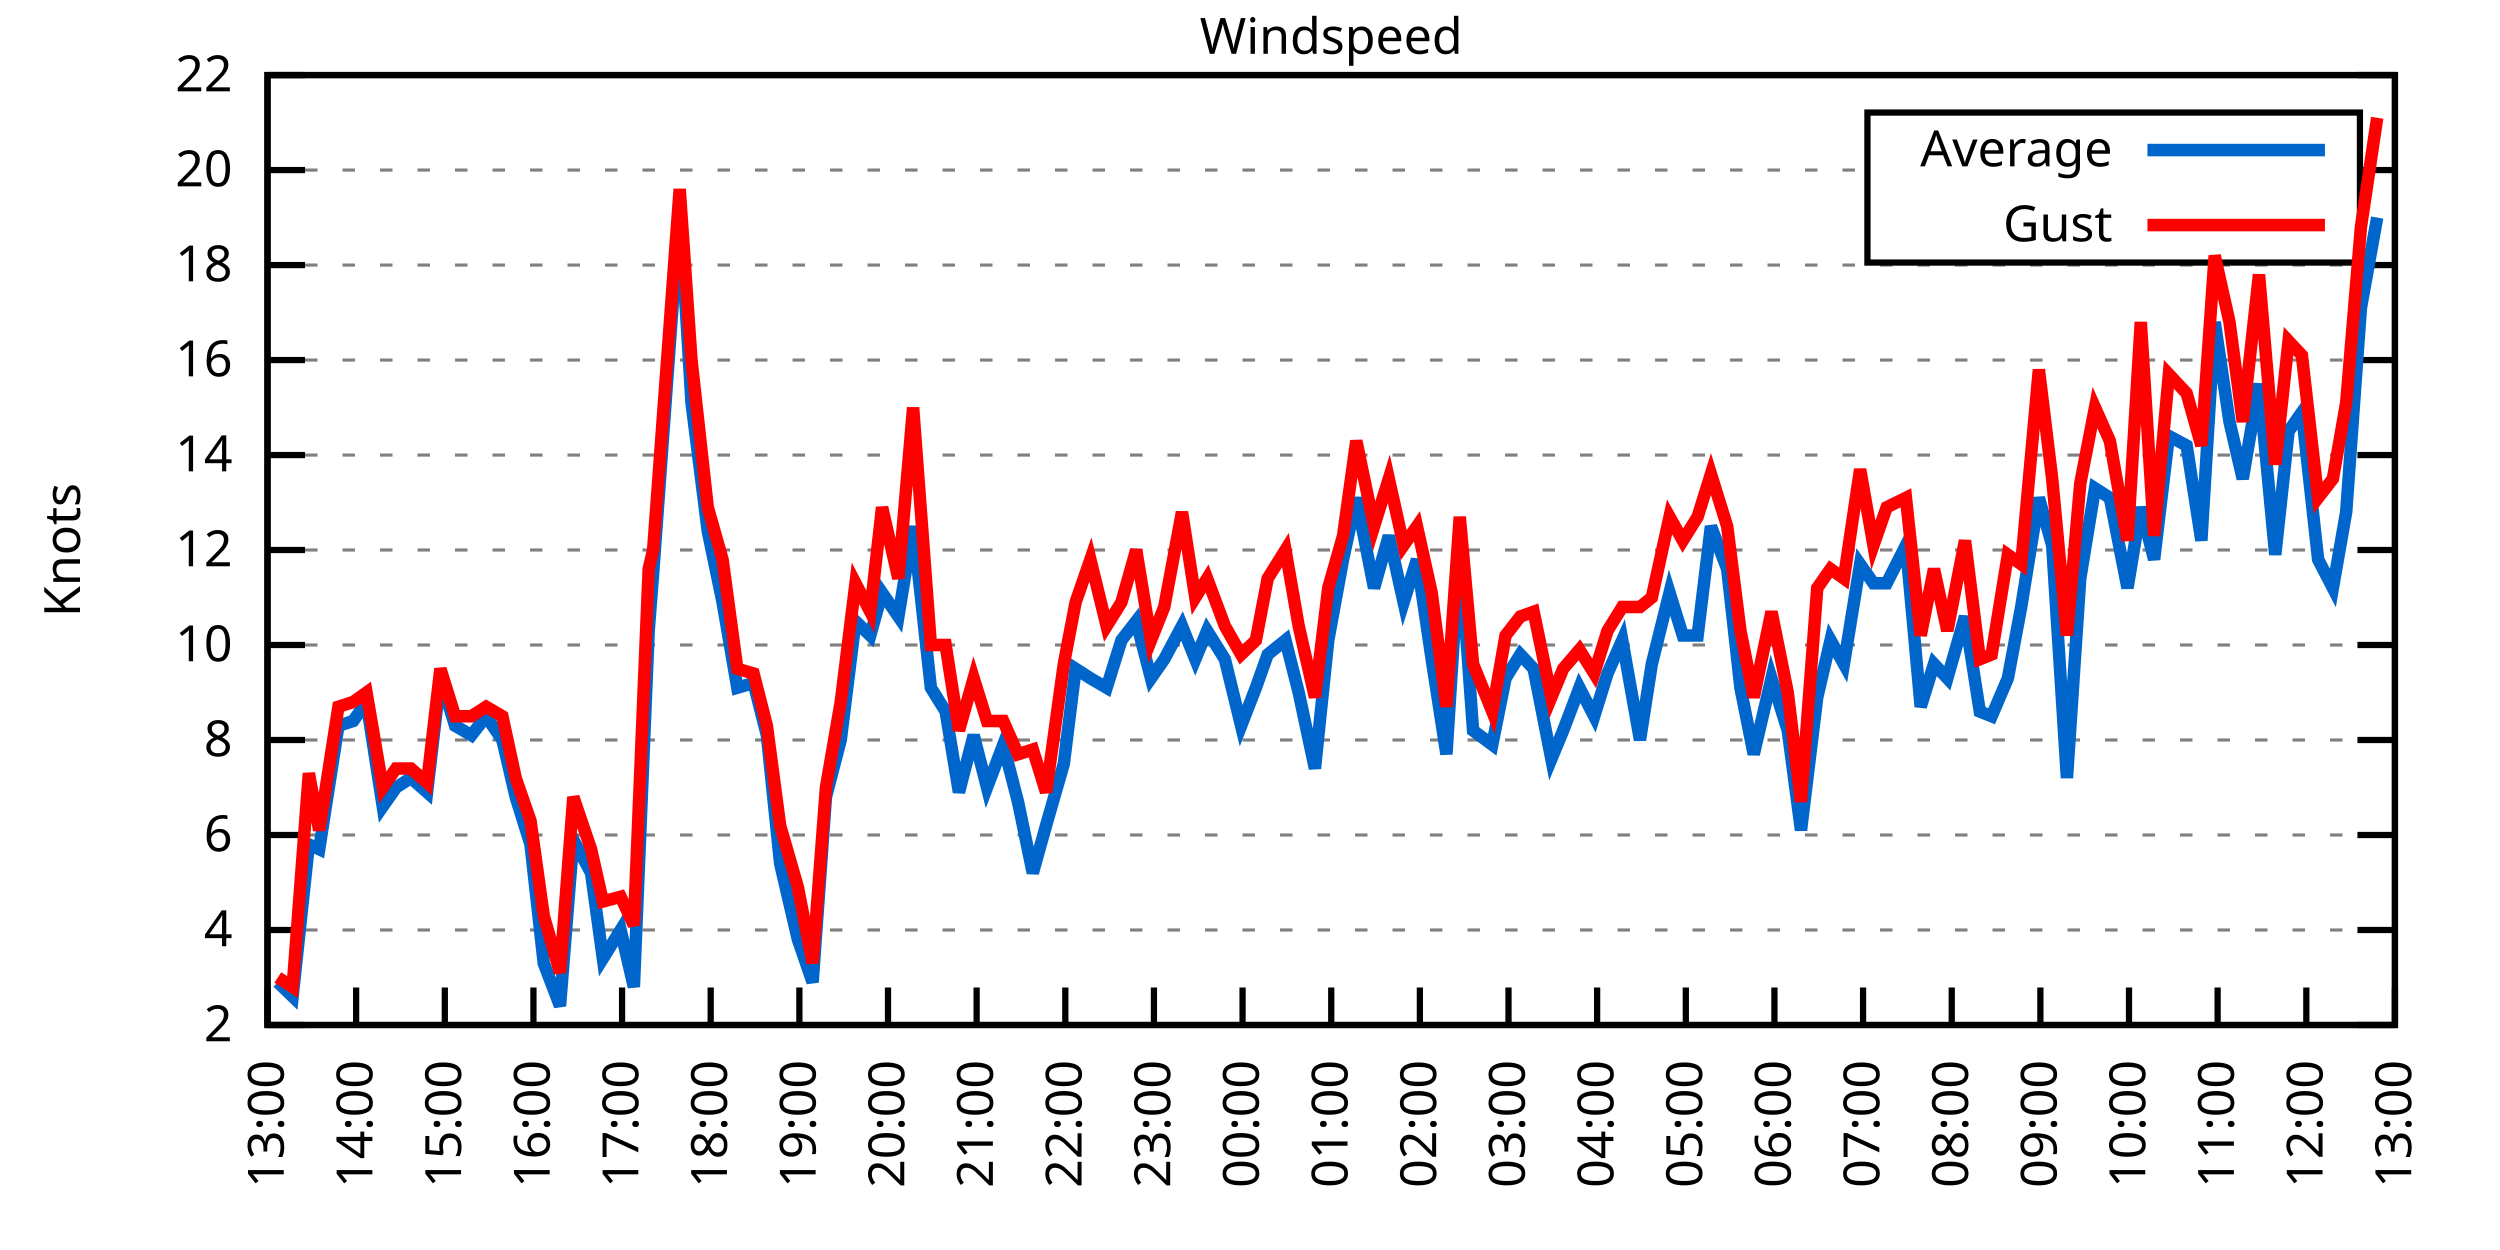
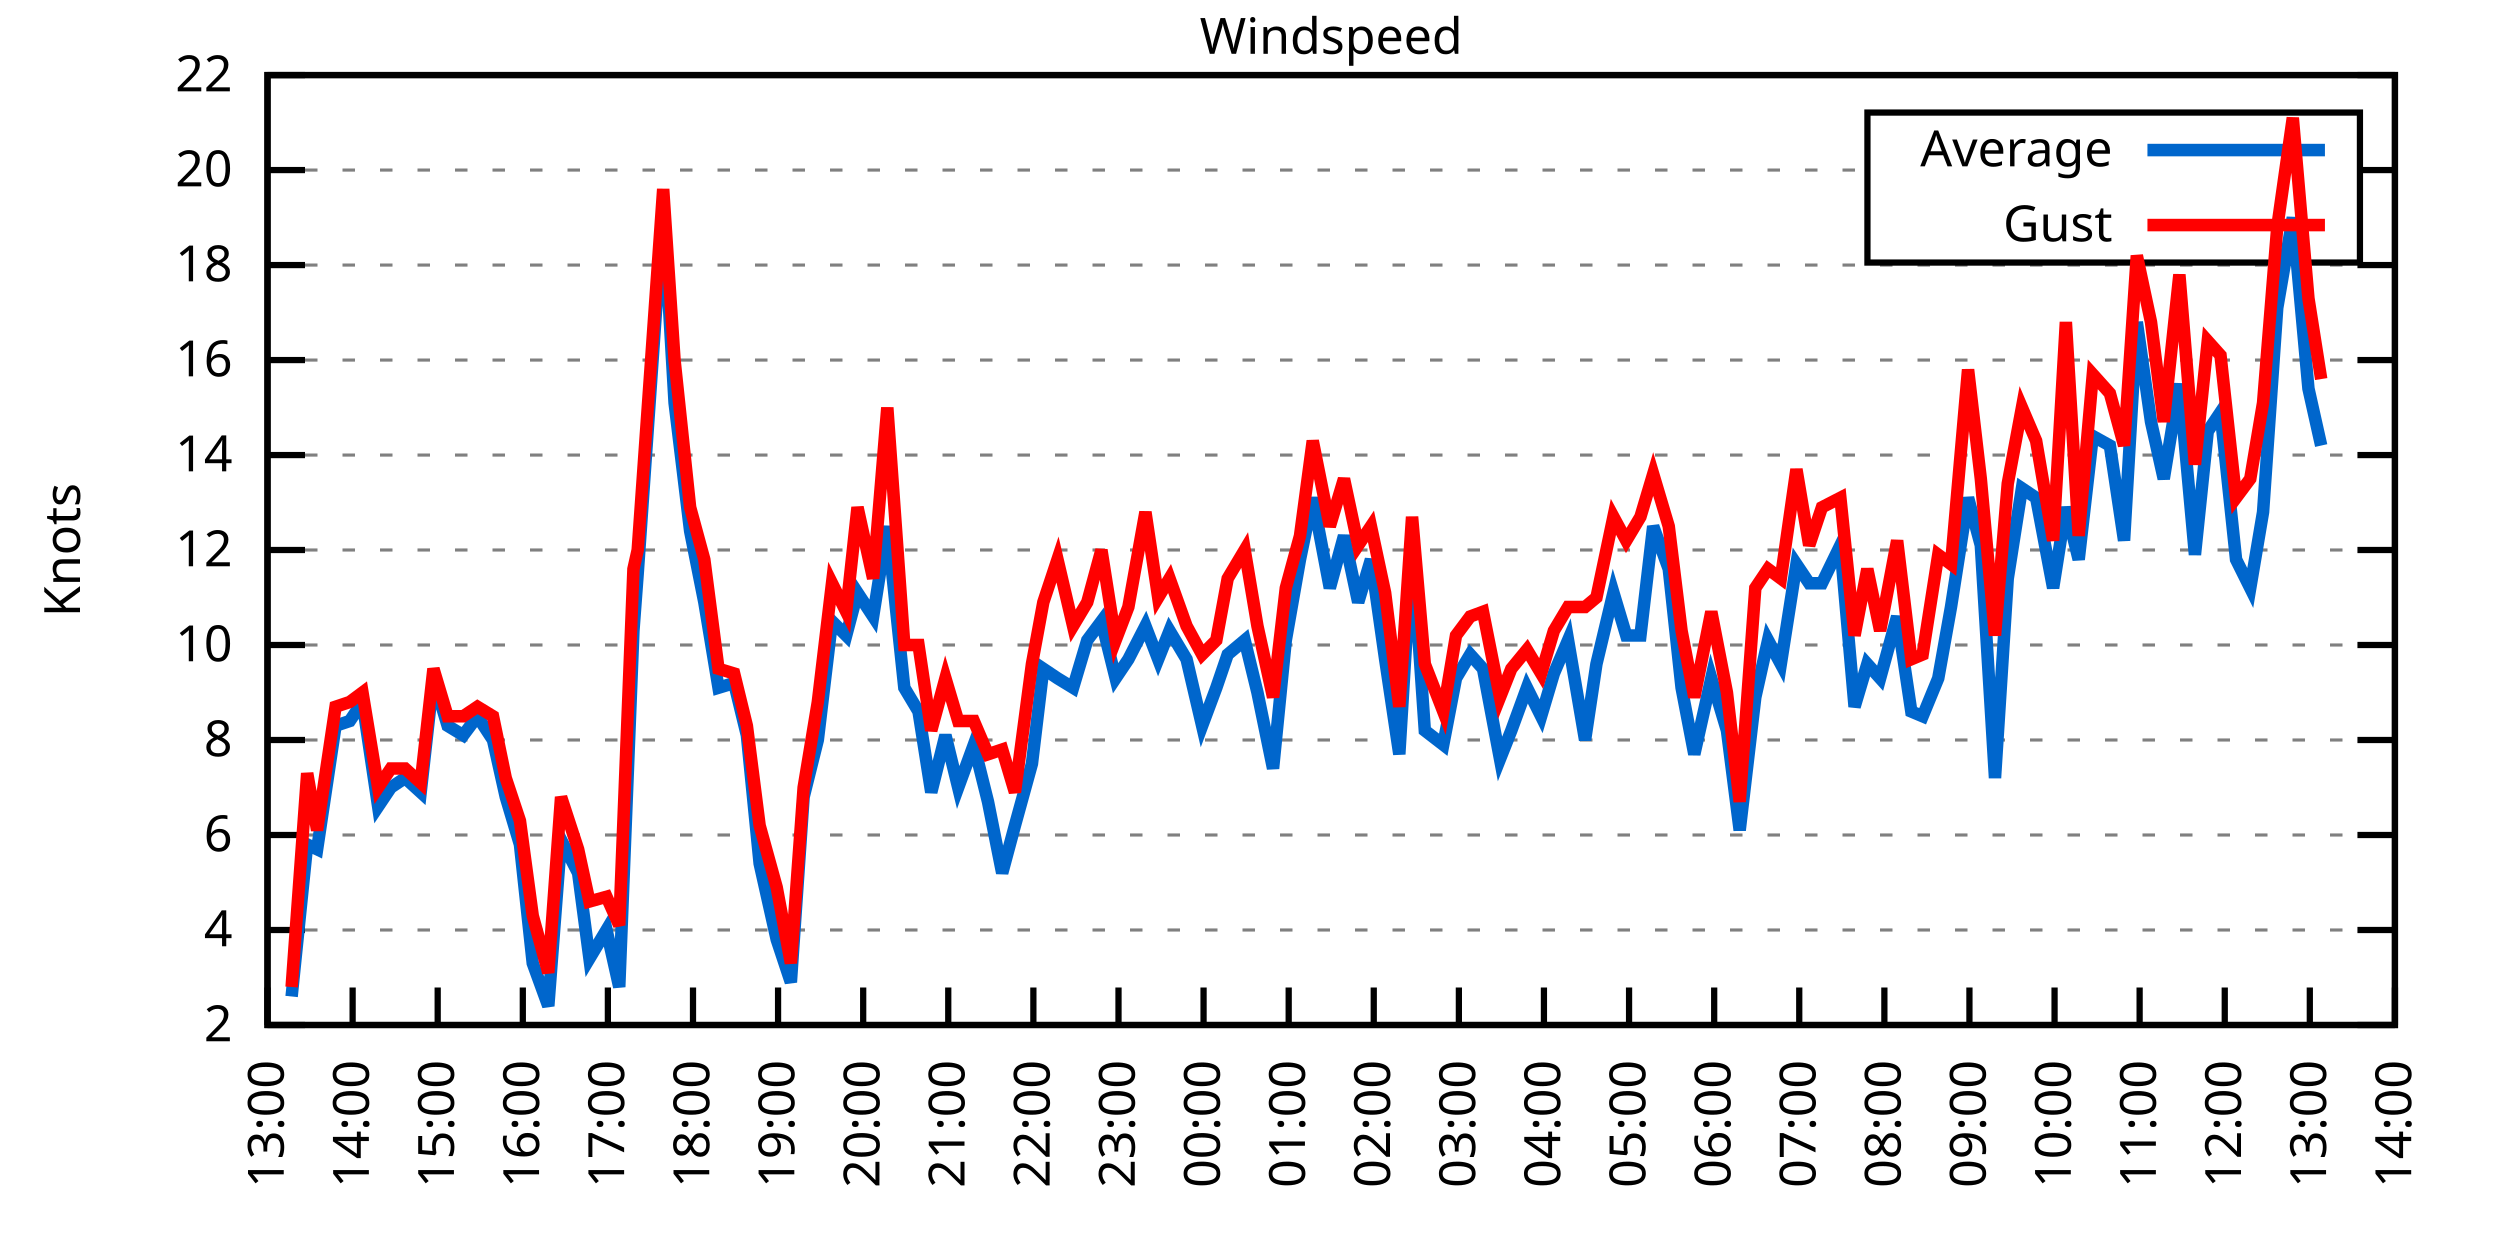
<svg xmlns="http://www.w3.org/2000/svg" xmlns:xlink="http://www.w3.org/1999/xlink" width="400" height="200" viewBox="0 0 400 200">
  <g id="gnuplot_canvas">
    <rect x="0" y="0" width="400" height="200" fill="none" />
    <defs>
      <circle id="gpDot" r="0.5" stroke-width="0.5" stroke="currentColor" />
      <path id="gpPt0" stroke-width="0.333" stroke="currentColor" d="M-1,0 h2 M0,-1 v2" />
      <path id="gpPt1" stroke-width="0.333" stroke="currentColor" d="M-1,-1 L1,1 M1,-1 L-1,1" />
      <path id="gpPt2" stroke-width="0.333" stroke="currentColor" d="M-1,0 L1,0 M0,-1 L0,1 M-1,-1 L1,1 M-1,1 L1,-1" />
      <rect id="gpPt3" stroke-width="0.333" stroke="currentColor" x="-1" y="-1" width="2" height="2" />
      <rect id="gpPt4" stroke-width="0.333" stroke="currentColor" fill="currentColor" x="-1" y="-1" width="2" height="2" />
      <circle id="gpPt5" stroke-width="0.333" stroke="currentColor" cx="0" cy="0" r="1" />
      <use xlink:href="#gpPt5" id="gpPt6" fill="currentColor" stroke="none" />
      <path id="gpPt7" stroke-width="0.333" stroke="currentColor" d="M0,-1.33 L-1.33,0.67 L1.33,0.67 z" />
      <use xlink:href="#gpPt7" id="gpPt8" fill="currentColor" stroke="none" />
      <use xlink:href="#gpPt7" id="gpPt9" stroke="currentColor" transform="rotate(180)" />
      <use xlink:href="#gpPt9" id="gpPt10" fill="currentColor" stroke="none" />
      <use xlink:href="#gpPt3" id="gpPt11" stroke="currentColor" transform="rotate(45)" />
      <use xlink:href="#gpPt11" id="gpPt12" fill="currentColor" stroke="none" />
      <path id="gpPt13" stroke-width="0.333" stroke="currentColor" d="M0,1.330 L1.265,0.411 L0.782,-1.067 L-0.782,-1.076 L-1.265,0.411 z" />
      <use xlink:href="#gpPt13" id="gpPt14" fill="currentColor" stroke="none" />
      <filter id="textbox" filterUnits="objectBoundingBox" x="0" y="0" height="1" width="1">
        <feFlood flood-color="white" flood-opacity="1" result="bgnd" />
        <feComposite in="SourceGraphic" in2="bgnd" operator="atop" />
      </filter>
      <filter id="greybox" filterUnits="objectBoundingBox" x="0" y="0" height="1" width="1">
        <feFlood flood-color="lightgrey" flood-opacity="1" result="grey" />
        <feComposite in="SourceGraphic" in2="grey" operator="atop" />
      </filter>
    </defs>
    <g fill="none" color="white" stroke="currentColor" stroke-width="1.00" stroke-linecap="butt" stroke-linejoin="miter">
</g>
    <g fill="none" color="black" stroke="currentColor" stroke-width="1.00" stroke-linecap="butt" stroke-linejoin="miter">
      <g stroke="none" shape-rendering="crispEdges">
        <polygon fill="rgb(255, 255, 255)" points="42.80,164.00 383.18,164.00 383.18,12.02 42.80,12.02 " />
      </g>
    </g>
    <g fill="none" color="black" stroke="currentColor" stroke-width="1.00" stroke-linecap="butt" stroke-linejoin="miter">
</g>
    <g fill="none" color="black" stroke="black" stroke-width="0.50" stroke-linecap="butt" stroke-linejoin="miter">
</g>
    <g fill="none" color="gray" stroke="currentColor" stroke-width="0.50" stroke-linecap="butt" stroke-linejoin="miter">
      <path stroke="gray" stroke-dasharray="2,4" class="gridline" d="M42.80,164.00 L383.19,164.00  " />
    </g>
    <g fill="none" color="gray" stroke="gray" stroke-width="1.00" stroke-linecap="butt" stroke-linejoin="miter">
</g>
    <g fill="none" color="black" stroke="currentColor" stroke-width="1.00" stroke-linecap="butt" stroke-linejoin="miter">
      <path stroke="black" d="M42.80,164.00 L48.80,164.00 M383.19,164.00 L377.19,164.00  " />
      <g transform="translate(37.20,166.60)" stroke="none" fill="black" font-family="Sans" font-size="8.00" text-anchor="end">
        <text>
          <tspan font-family="Sans"> 2</tspan>
        </text>
      </g>
    </g>
    <g fill="none" color="black" stroke="currentColor" stroke-width="1.00" stroke-linecap="butt" stroke-linejoin="miter">
</g>
    <g fill="none" color="black" stroke="black" stroke-width="0.50" stroke-linecap="butt" stroke-linejoin="miter">
</g>
    <g fill="none" color="gray" stroke="currentColor" stroke-width="0.50" stroke-linecap="butt" stroke-linejoin="miter">
      <path stroke="gray" stroke-dasharray="2,4" class="gridline" d="M42.80,148.80 L383.19,148.80  " />
    </g>
    <g fill="none" color="gray" stroke="gray" stroke-width="1.00" stroke-linecap="butt" stroke-linejoin="miter">
</g>
    <g fill="none" color="black" stroke="currentColor" stroke-width="1.00" stroke-linecap="butt" stroke-linejoin="miter">
      <path stroke="black" d="M42.80,148.80 L48.80,148.80 M383.19,148.80 L377.19,148.80  " />
      <g transform="translate(37.20,151.40)" stroke="none" fill="black" font-family="Sans" font-size="8.00" text-anchor="end">
        <text>
          <tspan font-family="Sans"> 4</tspan>
        </text>
      </g>
    </g>
    <g fill="none" color="black" stroke="currentColor" stroke-width="1.00" stroke-linecap="butt" stroke-linejoin="miter">
</g>
    <g fill="none" color="black" stroke="black" stroke-width="0.50" stroke-linecap="butt" stroke-linejoin="miter">
</g>
    <g fill="none" color="gray" stroke="currentColor" stroke-width="0.50" stroke-linecap="butt" stroke-linejoin="miter">
      <path stroke="gray" stroke-dasharray="2,4" class="gridline" d="M42.80,133.60 L383.19,133.60  " />
    </g>
    <g fill="none" color="gray" stroke="gray" stroke-width="1.00" stroke-linecap="butt" stroke-linejoin="miter">
</g>
    <g fill="none" color="black" stroke="currentColor" stroke-width="1.00" stroke-linecap="butt" stroke-linejoin="miter">
      <path stroke="black" d="M42.80,133.60 L48.80,133.60 M383.19,133.60 L377.19,133.60  " />
      <g transform="translate(37.20,136.20)" stroke="none" fill="black" font-family="Sans" font-size="8.00" text-anchor="end">
        <text>
          <tspan font-family="Sans"> 6</tspan>
        </text>
      </g>
    </g>
    <g fill="none" color="black" stroke="currentColor" stroke-width="1.00" stroke-linecap="butt" stroke-linejoin="miter">
</g>
    <g fill="none" color="black" stroke="black" stroke-width="0.50" stroke-linecap="butt" stroke-linejoin="miter">
</g>
    <g fill="none" color="gray" stroke="currentColor" stroke-width="0.50" stroke-linecap="butt" stroke-linejoin="miter">
      <path stroke="gray" stroke-dasharray="2,4" class="gridline" d="M42.80,118.40 L383.19,118.40  " />
    </g>
    <g fill="none" color="gray" stroke="gray" stroke-width="1.00" stroke-linecap="butt" stroke-linejoin="miter">
</g>
    <g fill="none" color="black" stroke="currentColor" stroke-width="1.00" stroke-linecap="butt" stroke-linejoin="miter">
      <path stroke="black" d="M42.80,118.40 L48.80,118.40 M383.19,118.40 L377.19,118.40  " />
      <g transform="translate(37.20,121.00)" stroke="none" fill="black" font-family="Sans" font-size="8.00" text-anchor="end">
        <text>
          <tspan font-family="Sans"> 8</tspan>
        </text>
      </g>
    </g>
    <g fill="none" color="black" stroke="currentColor" stroke-width="1.00" stroke-linecap="butt" stroke-linejoin="miter">
</g>
    <g fill="none" color="black" stroke="black" stroke-width="0.50" stroke-linecap="butt" stroke-linejoin="miter">
</g>
    <g fill="none" color="gray" stroke="currentColor" stroke-width="0.50" stroke-linecap="butt" stroke-linejoin="miter">
      <path stroke="gray" stroke-dasharray="2,4" class="gridline" d="M42.80,103.20 L383.19,103.20  " />
    </g>
    <g fill="none" color="gray" stroke="gray" stroke-width="1.00" stroke-linecap="butt" stroke-linejoin="miter">
</g>
    <g fill="none" color="black" stroke="currentColor" stroke-width="1.00" stroke-linecap="butt" stroke-linejoin="miter">
      <path stroke="black" d="M42.80,103.20 L48.80,103.20 M383.19,103.20 L377.19,103.20  " />
      <g transform="translate(37.20,105.80)" stroke="none" fill="black" font-family="Sans" font-size="8.00" text-anchor="end">
        <text>
          <tspan font-family="Sans"> 10</tspan>
        </text>
      </g>
    </g>
    <g fill="none" color="black" stroke="currentColor" stroke-width="1.00" stroke-linecap="butt" stroke-linejoin="miter">
</g>
    <g fill="none" color="black" stroke="black" stroke-width="0.50" stroke-linecap="butt" stroke-linejoin="miter">
</g>
    <g fill="none" color="gray" stroke="currentColor" stroke-width="0.50" stroke-linecap="butt" stroke-linejoin="miter">
      <path stroke="gray" stroke-dasharray="2,4" class="gridline" d="M42.80,88.00 L383.19,88.00  " />
    </g>
    <g fill="none" color="gray" stroke="gray" stroke-width="1.00" stroke-linecap="butt" stroke-linejoin="miter">
</g>
    <g fill="none" color="black" stroke="currentColor" stroke-width="1.00" stroke-linecap="butt" stroke-linejoin="miter">
      <path stroke="black" d="M42.80,88.00 L48.80,88.00 M383.19,88.00 L377.19,88.00  " />
      <g transform="translate(37.20,90.60)" stroke="none" fill="black" font-family="Sans" font-size="8.00" text-anchor="end">
        <text>
          <tspan font-family="Sans"> 12</tspan>
        </text>
      </g>
    </g>
    <g fill="none" color="black" stroke="currentColor" stroke-width="1.00" stroke-linecap="butt" stroke-linejoin="miter">
</g>
    <g fill="none" color="black" stroke="black" stroke-width="0.50" stroke-linecap="butt" stroke-linejoin="miter">
</g>
    <g fill="none" color="gray" stroke="currentColor" stroke-width="0.50" stroke-linecap="butt" stroke-linejoin="miter">
      <path stroke="gray" stroke-dasharray="2,4" class="gridline" d="M42.80,72.81 L383.19,72.81  " />
    </g>
    <g fill="none" color="gray" stroke="gray" stroke-width="1.00" stroke-linecap="butt" stroke-linejoin="miter">
</g>
    <g fill="none" color="black" stroke="currentColor" stroke-width="1.00" stroke-linecap="butt" stroke-linejoin="miter">
      <path stroke="black" d="M42.80,72.81 L48.80,72.81 M383.19,72.81 L377.19,72.81  " />
      <g transform="translate(37.20,75.41)" stroke="none" fill="black" font-family="Sans" font-size="8.00" text-anchor="end">
        <text>
          <tspan font-family="Sans"> 14</tspan>
        </text>
      </g>
    </g>
    <g fill="none" color="black" stroke="currentColor" stroke-width="1.00" stroke-linecap="butt" stroke-linejoin="miter">
</g>
    <g fill="none" color="black" stroke="black" stroke-width="0.50" stroke-linecap="butt" stroke-linejoin="miter">
</g>
    <g fill="none" color="gray" stroke="currentColor" stroke-width="0.50" stroke-linecap="butt" stroke-linejoin="miter">
      <path stroke="gray" stroke-dasharray="2,4" class="gridline" d="M42.80,57.61 L383.19,57.61  " />
    </g>
    <g fill="none" color="gray" stroke="gray" stroke-width="1.00" stroke-linecap="butt" stroke-linejoin="miter">
</g>
    <g fill="none" color="black" stroke="currentColor" stroke-width="1.00" stroke-linecap="butt" stroke-linejoin="miter">
      <path stroke="black" d="M42.80,57.61 L48.80,57.61 M383.19,57.61 L377.19,57.61  " />
      <g transform="translate(37.20,60.21)" stroke="none" fill="black" font-family="Sans" font-size="8.00" text-anchor="end">
        <text>
          <tspan font-family="Sans"> 16</tspan>
        </text>
      </g>
    </g>
    <g fill="none" color="black" stroke="currentColor" stroke-width="1.00" stroke-linecap="butt" stroke-linejoin="miter">
</g>
    <g fill="none" color="black" stroke="black" stroke-width="0.50" stroke-linecap="butt" stroke-linejoin="miter">
</g>
    <g fill="none" color="gray" stroke="currentColor" stroke-width="0.50" stroke-linecap="butt" stroke-linejoin="miter">
      <path stroke="gray" stroke-dasharray="2,4" class="gridline" d="M42.80,42.41 L383.19,42.41  " />
    </g>
    <g fill="none" color="gray" stroke="gray" stroke-width="1.00" stroke-linecap="butt" stroke-linejoin="miter">
</g>
    <g fill="none" color="black" stroke="currentColor" stroke-width="1.00" stroke-linecap="butt" stroke-linejoin="miter">
      <path stroke="black" d="M42.80,42.41 L48.80,42.41 M383.19,42.41 L377.19,42.41  " />
      <g transform="translate(37.20,45.01)" stroke="none" fill="black" font-family="Sans" font-size="8.00" text-anchor="end">
        <text>
          <tspan font-family="Sans"> 18</tspan>
        </text>
      </g>
    </g>
    <g fill="none" color="black" stroke="currentColor" stroke-width="1.00" stroke-linecap="butt" stroke-linejoin="miter">
</g>
    <g fill="none" color="black" stroke="black" stroke-width="0.50" stroke-linecap="butt" stroke-linejoin="miter">
</g>
    <g fill="none" color="gray" stroke="currentColor" stroke-width="0.50" stroke-linecap="butt" stroke-linejoin="miter">
      <path stroke="gray" stroke-dasharray="2,4" class="gridline" d="M42.80,27.21 L298.79,27.21 M377.59,27.21 L383.19,27.21  " />
    </g>
    <g fill="none" color="gray" stroke="gray" stroke-width="1.00" stroke-linecap="butt" stroke-linejoin="miter">
</g>
    <g fill="none" color="black" stroke="currentColor" stroke-width="1.00" stroke-linecap="butt" stroke-linejoin="miter">
      <path stroke="black" d="M42.80,27.21 L48.80,27.21 M383.19,27.21 L377.19,27.21  " />
      <g transform="translate(37.20,29.81)" stroke="none" fill="black" font-family="Sans" font-size="8.00" text-anchor="end">
        <text>
          <tspan font-family="Sans"> 20</tspan>
        </text>
      </g>
    </g>
    <g fill="none" color="black" stroke="currentColor" stroke-width="1.00" stroke-linecap="butt" stroke-linejoin="miter">
</g>
    <g fill="none" color="black" stroke="black" stroke-width="0.50" stroke-linecap="butt" stroke-linejoin="miter">
</g>
    <g fill="none" color="gray" stroke="currentColor" stroke-width="0.50" stroke-linecap="butt" stroke-linejoin="miter">
      <path stroke="gray" stroke-dasharray="2,4" class="gridline" d="M42.80,12.01 L383.19,12.01  " />
    </g>
    <g fill="none" color="gray" stroke="gray" stroke-width="1.00" stroke-linecap="butt" stroke-linejoin="miter">
</g>
    <g fill="none" color="black" stroke="currentColor" stroke-width="1.00" stroke-linecap="butt" stroke-linejoin="miter">
      <path stroke="black" d="M42.80,12.01 L48.80,12.01 M383.19,12.01 L377.19,12.01  " />
      <g transform="translate(37.20,14.61)" stroke="none" fill="black" font-family="Sans" font-size="8.00" text-anchor="end">
        <text>
          <tspan font-family="Sans"> 22</tspan>
        </text>
      </g>
    </g>
    <g fill="none" color="black" stroke="currentColor" stroke-width="1.00" stroke-linecap="butt" stroke-linejoin="miter">
      <path stroke="black" d="M42.80,164.00 L42.80,158.00  " />
      <g transform="translate(45.40,169.60) rotate(270.00)" stroke="none" fill="black" font-family="Sans" font-size="8.00" text-anchor="end">
        <text>
          <tspan font-family="Sans">13:00</tspan>
        </text>
      </g>
    </g>
    <g fill="none" color="black" stroke="currentColor" stroke-width="1.00" stroke-linecap="butt" stroke-linejoin="miter">
-       <path stroke="black" d="M56.98,164.00 L56.98,158.00  " />
-       <g transform="translate(59.58,169.60) rotate(270.00)" stroke="none" fill="black" font-family="Sans" font-size="8.00" text-anchor="end">
+       <path stroke="black" d="M56.42,164.00 L56.42,158.00  " />
+       <g transform="translate(59.02,169.60) rotate(270.00)" stroke="none" fill="black" font-family="Sans" font-size="8.00" text-anchor="end">
        <text>
          <tspan font-family="Sans">14:00</tspan>
        </text>
      </g>
    </g>
    <g fill="none" color="black" stroke="currentColor" stroke-width="1.00" stroke-linecap="butt" stroke-linejoin="miter">
-       <path stroke="black" d="M71.17,164.00 L71.17,158.00  " />
-       <g transform="translate(73.77,169.60) rotate(270.00)" stroke="none" fill="black" font-family="Sans" font-size="8.00" text-anchor="end">
+       <path stroke="black" d="M70.03,164.00 L70.03,158.00  " />
+       <g transform="translate(72.63,169.60) rotate(270.00)" stroke="none" fill="black" font-family="Sans" font-size="8.00" text-anchor="end">
        <text>
          <tspan font-family="Sans">15:00</tspan>
        </text>
      </g>
    </g>
    <g fill="none" color="black" stroke="currentColor" stroke-width="1.00" stroke-linecap="butt" stroke-linejoin="miter">
-       <path stroke="black" d="M85.35,164.00 L85.35,158.00  " />
-       <g transform="translate(87.95,169.60) rotate(270.00)" stroke="none" fill="black" font-family="Sans" font-size="8.00" text-anchor="end">
+       <path stroke="black" d="M83.65,164.00 L83.65,158.00  " />
+       <g transform="translate(86.25,169.60) rotate(270.00)" stroke="none" fill="black" font-family="Sans" font-size="8.00" text-anchor="end">
        <text>
          <tspan font-family="Sans">16:00</tspan>
        </text>
      </g>
    </g>
    <g fill="none" color="black" stroke="currentColor" stroke-width="1.00" stroke-linecap="butt" stroke-linejoin="miter">
-       <path stroke="black" d="M99.53,164.00 L99.53,158.00  " />
-       <g transform="translate(102.13,169.60) rotate(270.00)" stroke="none" fill="black" font-family="Sans" font-size="8.00" text-anchor="end">
+       <path stroke="black" d="M97.26,164.00 L97.26,158.00  " />
+       <g transform="translate(99.86,169.60) rotate(270.00)" stroke="none" fill="black" font-family="Sans" font-size="8.00" text-anchor="end">
        <text>
          <tspan font-family="Sans">17:00</tspan>
        </text>
      </g>
    </g>
    <g fill="none" color="black" stroke="currentColor" stroke-width="1.00" stroke-linecap="butt" stroke-linejoin="miter">
-       <path stroke="black" d="M113.71,164.00 L113.71,158.00  " />
-       <g transform="translate(116.31,169.60) rotate(270.00)" stroke="none" fill="black" font-family="Sans" font-size="8.00" text-anchor="end">
+       <path stroke="black" d="M110.88,164.00 L110.88,158.00  " />
+       <g transform="translate(113.48,169.60) rotate(270.00)" stroke="none" fill="black" font-family="Sans" font-size="8.00" text-anchor="end">
        <text>
          <tspan font-family="Sans">18:00</tspan>
        </text>
      </g>
    </g>
    <g fill="none" color="black" stroke="currentColor" stroke-width="1.00" stroke-linecap="butt" stroke-linejoin="miter">
-       <path stroke="black" d="M127.90,164.00 L127.90,158.00  " />
-       <g transform="translate(130.50,169.60) rotate(270.00)" stroke="none" fill="black" font-family="Sans" font-size="8.00" text-anchor="end">
+       <path stroke="black" d="M124.49,164.00 L124.49,158.00  " />
+       <g transform="translate(127.09,169.60) rotate(270.00)" stroke="none" fill="black" font-family="Sans" font-size="8.00" text-anchor="end">
        <text>
          <tspan font-family="Sans">19:00</tspan>
        </text>
      </g>
    </g>
    <g fill="none" color="black" stroke="currentColor" stroke-width="1.00" stroke-linecap="butt" stroke-linejoin="miter">
-       <path stroke="black" d="M142.08,164.00 L142.08,158.00  " />
-       <g transform="translate(144.68,169.60) rotate(270.00)" stroke="none" fill="black" font-family="Sans" font-size="8.00" text-anchor="end">
+       <path stroke="black" d="M138.11,164.00 L138.11,158.00  " />
+       <g transform="translate(140.71,169.60) rotate(270.00)" stroke="none" fill="black" font-family="Sans" font-size="8.00" text-anchor="end">
        <text>
          <tspan font-family="Sans">20:00</tspan>
        </text>
      </g>
    </g>
    <g fill="none" color="black" stroke="currentColor" stroke-width="1.00" stroke-linecap="butt" stroke-linejoin="miter">
-       <path stroke="black" d="M156.26,164.00 L156.26,158.00  " />
-       <g transform="translate(158.86,169.60) rotate(270.00)" stroke="none" fill="black" font-family="Sans" font-size="8.00" text-anchor="end">
+       <path stroke="black" d="M151.72,164.00 L151.72,158.00  " />
+       <g transform="translate(154.32,169.60) rotate(270.00)" stroke="none" fill="black" font-family="Sans" font-size="8.00" text-anchor="end">
        <text>
          <tspan font-family="Sans">21:00</tspan>
        </text>
      </g>
    </g>
    <g fill="none" color="black" stroke="currentColor" stroke-width="1.00" stroke-linecap="butt" stroke-linejoin="miter">
-       <path stroke="black" d="M170.45,164.00 L170.45,158.00  " />
-       <g transform="translate(173.05,169.60) rotate(270.00)" stroke="none" fill="black" font-family="Sans" font-size="8.00" text-anchor="end">
+       <path stroke="black" d="M165.34,164.00 L165.34,158.00  " />
+       <g transform="translate(167.94,169.60) rotate(270.00)" stroke="none" fill="black" font-family="Sans" font-size="8.00" text-anchor="end">
        <text>
          <tspan font-family="Sans">22:00</tspan>
        </text>
      </g>
    </g>
    <g fill="none" color="black" stroke="currentColor" stroke-width="1.00" stroke-linecap="butt" stroke-linejoin="miter">
-       <path stroke="black" d="M184.63,164.00 L184.63,158.00  " />
-       <g transform="translate(187.23,169.60) rotate(270.00)" stroke="none" fill="black" font-family="Sans" font-size="8.00" text-anchor="end">
+       <path stroke="black" d="M178.96,164.00 L178.96,158.00  " />
+       <g transform="translate(181.56,169.60) rotate(270.00)" stroke="none" fill="black" font-family="Sans" font-size="8.00" text-anchor="end">
        <text>
          <tspan font-family="Sans">23:00</tspan>
        </text>
      </g>
    </g>
    <g fill="none" color="black" stroke="currentColor" stroke-width="1.00" stroke-linecap="butt" stroke-linejoin="miter">
-       <path stroke="black" d="M198.81,164.00 L198.81,158.00  " />
-       <g transform="translate(201.41,169.60) rotate(270.00)" stroke="none" fill="black" font-family="Sans" font-size="8.00" text-anchor="end">
+       <path stroke="black" d="M192.57,164.00 L192.57,158.00  " />
+       <g transform="translate(195.17,169.60) rotate(270.00)" stroke="none" fill="black" font-family="Sans" font-size="8.00" text-anchor="end">
        <text>
          <tspan font-family="Sans">00:00</tspan>
        </text>
      </g>
    </g>
    <g fill="none" color="black" stroke="currentColor" stroke-width="1.00" stroke-linecap="butt" stroke-linejoin="miter">
-       <path stroke="black" d="M213.00,164.00 L213.00,158.00  " />
-       <g transform="translate(215.60,169.60) rotate(270.00)" stroke="none" fill="black" font-family="Sans" font-size="8.00" text-anchor="end">
+       <path stroke="black" d="M206.19,164.00 L206.19,158.00  " />
+       <g transform="translate(208.79,169.60) rotate(270.00)" stroke="none" fill="black" font-family="Sans" font-size="8.00" text-anchor="end">
        <text>
          <tspan font-family="Sans">01:00</tspan>
        </text>
      </g>
    </g>
    <g fill="none" color="black" stroke="currentColor" stroke-width="1.00" stroke-linecap="butt" stroke-linejoin="miter">
-       <path stroke="black" d="M227.18,164.00 L227.18,158.00  " />
-       <g transform="translate(229.78,169.60) rotate(270.00)" stroke="none" fill="black" font-family="Sans" font-size="8.00" text-anchor="end">
+       <path stroke="black" d="M219.80,164.00 L219.80,158.00  " />
+       <g transform="translate(222.40,169.60) rotate(270.00)" stroke="none" fill="black" font-family="Sans" font-size="8.00" text-anchor="end">
        <text>
          <tspan font-family="Sans">02:00</tspan>
        </text>
      </g>
    </g>
    <g fill="none" color="black" stroke="currentColor" stroke-width="1.00" stroke-linecap="butt" stroke-linejoin="miter">
-       <path stroke="black" d="M241.36,164.00 L241.36,158.00  " />
-       <g transform="translate(243.96,169.60) rotate(270.00)" stroke="none" fill="black" font-family="Sans" font-size="8.00" text-anchor="end">
+       <path stroke="black" d="M233.42,164.00 L233.42,158.00  " />
+       <g transform="translate(236.02,169.60) rotate(270.00)" stroke="none" fill="black" font-family="Sans" font-size="8.00" text-anchor="end">
        <text>
          <tspan font-family="Sans">03:00</tspan>
        </text>
      </g>
    </g>
    <g fill="none" color="black" stroke="currentColor" stroke-width="1.00" stroke-linecap="butt" stroke-linejoin="miter">
-       <path stroke="black" d="M255.54,164.00 L255.54,158.00  " />
-       <g transform="translate(258.14,169.60) rotate(270.00)" stroke="none" fill="black" font-family="Sans" font-size="8.00" text-anchor="end">
+       <path stroke="black" d="M247.03,164.00 L247.03,158.00  " />
+       <g transform="translate(249.63,169.60) rotate(270.00)" stroke="none" fill="black" font-family="Sans" font-size="8.00" text-anchor="end">
        <text>
          <tspan font-family="Sans">04:00</tspan>
        </text>
      </g>
    </g>
    <g fill="none" color="black" stroke="currentColor" stroke-width="1.00" stroke-linecap="butt" stroke-linejoin="miter">
-       <path stroke="black" d="M269.73,164.00 L269.73,158.00  " />
-       <g transform="translate(272.33,169.60) rotate(270.00)" stroke="none" fill="black" font-family="Sans" font-size="8.00" text-anchor="end">
+       <path stroke="black" d="M260.65,164.00 L260.65,158.00  " />
+       <g transform="translate(263.25,169.60) rotate(270.00)" stroke="none" fill="black" font-family="Sans" font-size="8.00" text-anchor="end">
        <text>
          <tspan font-family="Sans">05:00</tspan>
        </text>
      </g>
    </g>
    <g fill="none" color="black" stroke="currentColor" stroke-width="1.00" stroke-linecap="butt" stroke-linejoin="miter">
-       <path stroke="black" d="M283.91,164.00 L283.91,158.00  " />
-       <g transform="translate(286.51,169.60) rotate(270.00)" stroke="none" fill="black" font-family="Sans" font-size="8.00" text-anchor="end">
+       <path stroke="black" d="M274.27,164.00 L274.27,158.00  " />
+       <g transform="translate(276.87,169.60) rotate(270.00)" stroke="none" fill="black" font-family="Sans" font-size="8.00" text-anchor="end">
        <text>
          <tspan font-family="Sans">06:00</tspan>
        </text>
      </g>
    </g>
    <g fill="none" color="black" stroke="currentColor" stroke-width="1.00" stroke-linecap="butt" stroke-linejoin="miter">
-       <path stroke="black" d="M298.09,164.00 L298.09,158.00  " />
-       <g transform="translate(300.69,169.60) rotate(270.00)" stroke="none" fill="black" font-family="Sans" font-size="8.00" text-anchor="end">
+       <path stroke="black" d="M287.88,164.00 L287.88,158.00  " />
+       <g transform="translate(290.48,169.60) rotate(270.00)" stroke="none" fill="black" font-family="Sans" font-size="8.00" text-anchor="end">
        <text>
          <tspan font-family="Sans">07:00</tspan>
        </text>
      </g>
    </g>
    <g fill="none" color="black" stroke="currentColor" stroke-width="1.00" stroke-linecap="butt" stroke-linejoin="miter">
-       <path stroke="black" d="M312.28,164.00 L312.28,158.00  " />
-       <g transform="translate(314.88,169.60) rotate(270.00)" stroke="none" fill="black" font-family="Sans" font-size="8.00" text-anchor="end">
+       <path stroke="black" d="M301.50,164.00 L301.50,158.00  " />
+       <g transform="translate(304.10,169.60) rotate(270.00)" stroke="none" fill="black" font-family="Sans" font-size="8.00" text-anchor="end">
        <text>
          <tspan font-family="Sans">08:00</tspan>
        </text>
      </g>
    </g>
    <g fill="none" color="black" stroke="currentColor" stroke-width="1.00" stroke-linecap="butt" stroke-linejoin="miter">
-       <path stroke="black" d="M326.46,164.00 L326.46,158.00  " />
-       <g transform="translate(329.06,169.60) rotate(270.00)" stroke="none" fill="black" font-family="Sans" font-size="8.00" text-anchor="end">
+       <path stroke="black" d="M315.11,164.00 L315.11,158.00  " />
+       <g transform="translate(317.71,169.60) rotate(270.00)" stroke="none" fill="black" font-family="Sans" font-size="8.00" text-anchor="end">
        <text>
          <tspan font-family="Sans">09:00</tspan>
        </text>
      </g>
    </g>
    <g fill="none" color="black" stroke="currentColor" stroke-width="1.00" stroke-linecap="butt" stroke-linejoin="miter">
-       <path stroke="black" d="M340.64,164.00 L340.64,158.00  " />
-       <g transform="translate(343.24,169.60) rotate(270.00)" stroke="none" fill="black" font-family="Sans" font-size="8.00" text-anchor="end">
+       <path stroke="black" d="M328.73,164.00 L328.73,158.00  " />
+       <g transform="translate(331.33,169.60) rotate(270.00)" stroke="none" fill="black" font-family="Sans" font-size="8.00" text-anchor="end">
        <text>
          <tspan font-family="Sans">10:00</tspan>
        </text>
      </g>
    </g>
    <g fill="none" color="black" stroke="currentColor" stroke-width="1.00" stroke-linecap="butt" stroke-linejoin="miter">
-       <path stroke="black" d="M354.82,164.00 L354.82,158.00  " />
-       <g transform="translate(357.42,169.60) rotate(270.00)" stroke="none" fill="black" font-family="Sans" font-size="8.00" text-anchor="end">
+       <path stroke="black" d="M342.34,164.00 L342.34,158.00  " />
+       <g transform="translate(344.94,169.60) rotate(270.00)" stroke="none" fill="black" font-family="Sans" font-size="8.00" text-anchor="end">
        <text>
          <tspan font-family="Sans">11:00</tspan>
        </text>
      </g>
    </g>
    <g fill="none" color="black" stroke="currentColor" stroke-width="1.00" stroke-linecap="butt" stroke-linejoin="miter">
-       <path stroke="black" d="M369.01,164.00 L369.01,158.00  " />
-       <g transform="translate(371.61,169.60) rotate(270.00)" stroke="none" fill="black" font-family="Sans" font-size="8.00" text-anchor="end">
+       <path stroke="black" d="M355.96,164.00 L355.96,158.00  " />
+       <g transform="translate(358.56,169.60) rotate(270.00)" stroke="none" fill="black" font-family="Sans" font-size="8.00" text-anchor="end">
        <text>
          <tspan font-family="Sans">12:00</tspan>
+         </text>
+       </g>
+     </g>
+     <g fill="none" color="black" stroke="currentColor" stroke-width="1.00" stroke-linecap="butt" stroke-linejoin="miter">
+       <path stroke="black" d="M369.57,164.00 L369.57,158.00  " />
+       <g transform="translate(372.17,169.60) rotate(270.00)" stroke="none" fill="black" font-family="Sans" font-size="8.00" text-anchor="end">
+         <text>
+           <tspan font-family="Sans">13:00</tspan>
        </text>
      </g>
    </g>
    <g fill="none" color="black" stroke="currentColor" stroke-width="1.00" stroke-linecap="butt" stroke-linejoin="miter">
      <path stroke="black" d="M383.19,164.00 L383.19,158.00  " />
      <g transform="translate(385.79,169.60) rotate(270.00)" stroke="none" fill="black" font-family="Sans" font-size="8.00" text-anchor="end">
        <text>
-           <tspan font-family="Sans">13:00</tspan>
+           <tspan font-family="Sans">14:00</tspan>
        </text>
      </g>
    </g>
    <g fill="none" color="black" stroke="currentColor" stroke-width="1.00" stroke-linecap="butt" stroke-linejoin="miter">
</g>
    <g fill="none" color="black" stroke="currentColor" stroke-width="1.00" stroke-linecap="butt" stroke-linejoin="miter">
      <path stroke="black" d="M42.80,12.01 L42.80,164.00 L383.19,164.00 L383.19,12.01 L42.80,12.01 Z  " />
    </g>
    <g fill="none" color="black" stroke="currentColor" stroke-width="1.00" stroke-linecap="butt" stroke-linejoin="miter">
</g>
    <g fill="none" color="black" stroke="currentColor" stroke-width="1.00" stroke-linecap="butt" stroke-linejoin="miter">
      <path stroke="black" d="M298.79,42.01 L298.79,18.01 L377.59,18.01 L377.59,42.01 L298.79,42.01 Z  " />
    </g>
    <g id="Windspeed_plot_1">
      <g fill="none" color="white" stroke="black" stroke-width="2.00" stroke-linecap="butt" stroke-linejoin="miter">
</g>
      <g fill="none" color="black" stroke="currentColor" stroke-width="2.00" stroke-linecap="butt" stroke-linejoin="miter">
        <g transform="translate(337.99,26.61)" stroke="none" fill="black" font-family="Sans" font-size="8.00" text-anchor="end">
          <text>
            <tspan font-family="Sans">Average</tspan>
          </text>
        </g>
      </g>
      <g fill="none" color="black" stroke="currentColor" stroke-width="2.00" stroke-linecap="butt" stroke-linejoin="miter">
-         <path stroke="rgb(  0, 102, 204)" d="M343.59,24.01 L371.99,24.01 M44.45,157.16 L46.82,159.44 L49.42,135.12 L51.07,135.88 L54.15,116.12 L56.51,115.36   L58.64,112.32 L61.24,129.04 L63.37,126.00 L65.73,124.48 L68.33,126.76 L70.46,108.52 L72.82,116.12 L75.42,117.64   L77.78,114.60 L80.38,118.40 L82.51,127.52 L84.88,135.12 L87.00,154.12 L89.60,160.96 L91.73,134.36 L94.57,139.68   L96.46,153.36 L99.30,148.80 L101.42,157.92 L103.79,100.92 L104.50,91.80 L108.75,33.29 L110.64,64.45 L113.24,84.97   L115.61,96.36 L117.97,110.04 L120.57,109.28 L122.70,117.64 L124.82,138.16 L127.66,150.32 L130.02,157.16 L132.15,127.52   L134.52,118.40 L136.88,99.40 L139.24,101.68 L141.13,94.84 L143.74,98.64 L146.10,84.21 L148.94,110.04 L151.30,113.84   L153.43,126.76 L155.79,117.64 L157.92,126.00 L160.52,119.16 L162.88,128.28 L165.25,139.68 L167.37,132.08 L170.21,122.20   L172.10,107.00 L174.46,108.52 L177.06,110.04 L179.43,102.44 L181.79,99.40 L184.16,108.52 L186.28,105.48 L189.12,100.16   L191.25,105.48 L193.14,100.92 L195.98,105.48 L198.58,116.12 L200.94,110.04 L202.83,104.72 L205.67,102.44 L207.79,110.80   L210.39,122.96 L212.52,102.44 L214.89,89.52 L217.01,79.65 L219.85,94.08 L222.21,85.73 L224.58,96.36 L226.71,89.52   L229.07,105.48 L231.43,120.68 L233.56,87.25 L235.69,116.88 L238.76,119.16 L240.89,108.52 L243.25,104.72 L245.38,107.00   L248.22,121.44 L250.11,116.88 L252.71,110.04 L255.07,114.60 L257.20,107.76 L259.56,102.44 L262.40,118.40 L264.29,106.24   L267.13,94.84 L269.25,101.68 L271.62,101.68 L273.75,84.21 L276.35,91.04 L278.47,110.04 L280.60,120.68 L283.44,108.52   L286.04,116.88 L288.16,132.84 L290.76,111.56 L292.89,102.44 L295.02,106.24 L297.62,90.28 L299.75,93.32 L301.87,93.32   L304.95,87.25 L307.31,113.08 L309.44,106.24 L311.57,108.52 L314.40,98.64 L316.77,113.84 L318.66,114.60 L321.26,108.52   L323.39,97.12 L326.22,79.65 L328.35,87.25 L330.71,124.48 L332.84,92.56 L335.20,78.13 L337.57,79.65 L340.40,94.08   L342.53,81.17 L344.66,89.52 L347.02,69.77 L349.86,71.29 L352.22,86.49 L354.35,51.53 L356.72,67.49 L358.84,76.61   L361.44,61.41 L364.04,88.76 L366.17,69.01 L368.30,65.97 L370.90,89.52 L373.26,94.08 L375.39,81.93 L377.75,49.25   L380.35,34.81  " />
+         <path stroke="rgb(  0, 102, 204)" d="M343.59,24.01 L371.99,24.01 M46.66,159.44 L49.15,135.12 L50.74,135.88 L53.69,116.12 L55.96,115.36 L58.00,112.32   L60.50,129.04 L62.54,126.00 L64.81,124.48 L67.31,126.76 L69.35,108.52 L71.62,116.12 L74.12,117.64 L76.39,114.60   L78.88,118.40 L80.92,127.52 L83.19,135.12 L85.24,154.12 L87.73,160.96 L89.77,134.36 L92.50,139.68 L94.31,153.36   L97.04,148.80 L99.08,157.92 L101.35,100.92 L102.03,91.80 L106.11,33.29 L107.93,64.45 L110.42,84.97 L112.69,96.36   L114.96,110.04 L117.46,109.28 L119.50,117.64 L121.54,138.16 L124.27,150.32 L126.54,157.16 L128.58,127.52 L130.85,118.40   L133.12,99.40 L135.39,101.68 L137.20,94.84 L139.70,98.64 L141.97,84.21 L144.69,110.04 L146.96,113.84 L149.00,126.76   L151.27,117.64 L153.31,126.00 L155.81,119.16 L158.08,128.28 L160.35,139.68 L162.39,132.08 L165.11,122.20 L166.93,107.00   L169.20,108.52 L171.69,110.04 L173.96,102.44 L176.23,99.40 L178.50,108.52 L180.54,105.48 L183.27,100.16 L185.31,105.48   L187.13,100.92 L189.85,105.48 L192.34,116.12 L194.61,110.04 L196.43,104.72 L199.15,102.44 L201.19,110.80 L203.69,122.96   L205.73,102.44 L208.00,89.52 L210.04,79.65 L212.77,94.08 L215.04,85.73 L217.31,96.36 L219.35,89.52 L221.62,105.48   L223.89,120.68 L225.93,87.25 L227.97,116.88 L230.92,119.16 L232.96,108.52 L235.23,104.72 L237.28,107.00 L240.00,121.44   L241.81,116.88 L244.31,110.04 L246.58,114.60 L248.62,107.76 L250.89,102.44 L253.61,118.40 L255.43,106.24 L258.15,94.84   L260.20,101.68 L262.47,101.68 L264.51,84.21 L267.00,91.04 L269.05,110.04 L271.09,120.68 L273.81,108.52 L276.31,116.88   L278.35,132.84 L280.85,111.56 L282.89,102.44 L284.93,106.24 L287.43,90.28 L289.47,93.32 L291.51,93.32 L294.46,87.25   L296.73,113.08 L298.77,106.24 L300.82,108.52 L303.54,98.64 L305.81,113.84 L307.62,114.60 L310.12,108.52 L312.16,97.12   L314.89,79.65 L316.93,87.25 L319.20,124.48 L321.24,92.56 L323.51,78.13 L325.78,79.65 L328.50,94.08 L330.54,81.17   L332.59,89.52 L334.85,69.77 L337.58,71.29 L339.85,86.49 L341.89,51.53 L344.16,67.49 L346.20,76.61 L348.70,61.41   L351.19,88.76 L353.24,69.01 L355.28,65.97 L357.77,89.52 L360.04,94.08 L362.09,81.93 L364.36,49.25 L366.85,34.81   L369.35,62.17 L371.39,71.29  " />
      </g>
    </g>
    <g id="Windspeed_plot_2">
      <g fill="none" color="black" stroke="currentColor" stroke-width="2.00" stroke-linecap="butt" stroke-linejoin="miter">
        <g transform="translate(337.99,38.61)" stroke="none" fill="black" font-family="Sans" font-size="8.00" text-anchor="end">
          <text>
            <tspan font-family="Sans">Gust</tspan>
          </text>
        </g>
      </g>
      <g fill="none" color="black" stroke="currentColor" stroke-width="2.00" stroke-linecap="butt" stroke-linejoin="miter">
-         <path stroke="rgb(255,   0,   0)" d="M343.59,36.01 L371.99,36.01 M44.45,156.40 L46.82,157.92 L49.42,123.72 L51.07,132.84 L54.15,113.08 L56.51,112.32   L58.64,110.80 L61.24,126.00 L63.37,122.96 L65.73,122.96 L68.33,125.24 L70.46,107.00 L72.82,114.60 L75.42,114.60   L77.78,113.08 L80.38,114.60 L82.51,124.48 L84.88,131.32 L87.00,146.52 L89.60,155.64 L91.73,127.52 L94.57,135.88   L96.46,144.24 L99.30,143.48 L101.42,148.04 L103.79,91.04 L104.50,88.00 L108.75,30.25 L110.64,57.61 L113.24,81.17   L115.61,89.52 L117.97,107.00 L120.57,107.76 L122.70,116.12 L124.82,132.08 L127.66,141.96 L130.02,154.12 L132.15,126.00   L134.52,112.32 L136.88,93.32 L139.24,97.88 L141.13,81.17 L143.74,92.56 L146.10,65.21 L148.94,103.20 L151.30,103.20   L153.43,116.88 L155.79,108.52 L157.92,115.36 L160.52,115.36 L162.88,120.68 L165.25,119.92 L167.37,126.76 L170.21,106.24   L172.10,96.36 L174.46,89.52 L177.06,100.16 L179.43,96.36 L181.79,88.00 L184.16,102.44 L186.28,97.12 L189.12,81.93   L191.25,95.60 L193.14,92.56 L195.98,100.16 L198.58,104.72 L200.94,102.44 L202.83,92.56 L205.67,88.00 L207.79,100.16   L210.39,111.56 L212.52,94.08 L214.89,85.73 L217.01,70.53 L219.85,84.21 L222.21,76.61 L224.58,87.25 L226.71,84.21   L229.07,94.84 L231.43,113.08 L233.56,82.69 L235.69,106.24 L238.76,113.84 L240.89,101.68 L243.25,98.64 L245.38,97.88   L248.22,111.56 L250.11,107.00 L252.71,103.96 L255.07,107.76 L257.20,100.92 L259.56,97.12 L262.40,97.12 L264.29,95.60   L267.13,82.69 L269.25,86.49 L271.62,82.69 L273.75,75.85 L276.35,84.21 L278.47,100.92 L280.60,111.56 L283.44,97.88   L286.04,110.80 L288.16,128.28 L290.76,94.08 L292.89,91.04 L295.02,92.56 L297.62,75.09 L299.75,87.25 L301.87,81.17   L304.95,79.65 L307.31,101.68 L309.44,91.04 L311.57,100.92 L314.40,86.49 L316.77,105.48 L318.66,104.72 L321.26,88.76   L323.39,90.28 L326.22,59.13 L328.35,76.61 L330.71,101.68 L332.84,77.37 L335.20,65.21 L337.57,70.53 L340.40,86.49   L342.53,51.53 L344.66,85.73 L347.02,59.89 L349.86,62.93 L352.22,71.29 L354.35,40.89 L356.72,51.53 L358.84,67.49   L361.44,43.93 L364.04,74.33 L366.17,54.57 L368.30,56.85 L370.90,79.65 L373.26,76.61 L375.39,64.45 L377.75,36.33   L380.35,18.85  " />
+         <path stroke="rgb(255,   0,   0)" d="M343.59,36.01 L371.99,36.01 M46.66,157.92 L49.15,123.72 L50.74,132.84 L53.69,113.08 L55.96,112.32 L58.00,110.80   L60.50,126.00 L62.54,122.96 L64.81,122.96 L67.31,125.24 L69.35,107.00 L71.62,114.60 L74.12,114.60 L76.39,113.08   L78.88,114.60 L80.92,124.48 L83.19,131.32 L85.24,146.52 L87.73,155.64 L89.77,127.52 L92.50,135.88 L94.31,144.24   L97.04,143.48 L99.08,148.04 L101.35,91.04 L102.03,88.00 L106.11,30.25 L107.93,57.61 L110.42,81.17 L112.69,89.52   L114.96,107.00 L117.46,107.76 L119.50,116.12 L121.54,132.08 L124.27,141.96 L126.54,154.12 L128.58,126.00 L130.85,112.32   L133.12,93.32 L135.39,97.88 L137.20,81.17 L139.70,92.56 L141.97,65.21 L144.69,103.20 L146.96,103.20 L149.00,116.88   L151.27,108.52 L153.31,115.36 L155.81,115.36 L158.08,120.68 L160.35,119.92 L162.39,126.76 L165.11,106.24 L166.93,96.36   L169.20,89.52 L171.69,100.16 L173.96,96.36 L176.23,88.00 L178.50,102.44 L180.54,97.12 L183.27,81.93 L185.31,95.60   L187.13,92.56 L189.85,100.16 L192.34,104.72 L194.61,102.44 L196.43,92.56 L199.15,88.00 L201.19,100.16 L203.69,111.56   L205.73,94.08 L208.00,85.73 L210.04,70.53 L212.77,84.21 L215.04,76.61 L217.31,87.25 L219.35,84.21 L221.62,94.84   L223.89,113.08 L225.93,82.69 L227.97,106.24 L230.92,113.84 L232.96,101.68 L235.23,98.64 L237.28,97.88 L240.00,111.56   L241.81,107.00 L244.31,103.96 L246.58,107.76 L248.62,100.92 L250.89,97.12 L253.61,97.12 L255.43,95.60 L258.15,82.69   L260.20,86.49 L262.47,82.69 L264.51,75.85 L267.00,84.21 L269.05,100.92 L271.09,111.56 L273.81,97.88 L276.31,110.80   L278.35,128.28 L280.85,94.08 L282.89,91.04 L284.93,92.56 L287.43,75.09 L289.47,87.25 L291.51,81.17 L294.46,79.65   L296.73,101.68 L298.77,91.04 L300.82,100.92 L303.54,86.49 L305.81,105.48 L307.62,104.72 L310.12,88.76 L312.16,90.28   L314.89,59.13 L316.93,76.61 L319.20,101.68 L321.24,77.37 L323.51,65.21 L325.78,70.53 L328.50,86.49 L330.54,51.53   L332.59,85.73 L334.85,59.89 L337.58,62.93 L339.85,71.29 L341.89,40.89 L344.16,51.53 L346.20,67.49 L348.70,43.93   L351.19,74.33 L353.24,54.57 L355.28,56.85 L357.77,79.65 L360.04,76.61 L362.09,64.45 L364.36,36.33 L366.85,18.85   L369.35,47.73 L371.39,60.65  " />
      </g>
    </g>
    <g fill="none" color="black" stroke="currentColor" stroke-width="2.00" stroke-linecap="butt" stroke-linejoin="miter">
</g>
    <g fill="none" color="black" stroke="black" stroke-width="1.00" stroke-linecap="butt" stroke-linejoin="miter">
</g>
    <g fill="none" color="black" stroke="currentColor" stroke-width="1.00" stroke-linecap="butt" stroke-linejoin="miter">
      <path stroke="black" d="M42.80,12.01 L42.80,164.00 L383.19,164.00 L383.19,12.01 L42.80,12.01 Z  " />
      <g transform="translate(12.80,88.01) rotate(270.00)" stroke="none" fill="black" font-family="Sans" font-size="8.00" text-anchor="middle">
        <text>
          <tspan font-family="Sans">Knots</tspan>
        </text>
      </g>
    </g>
    <g fill="none" color="black" stroke="currentColor" stroke-width="1.00" stroke-linecap="butt" stroke-linejoin="miter">
</g>
    <g fill="none" color="black" stroke="currentColor" stroke-width="1.00" stroke-linecap="butt" stroke-linejoin="miter">
      <g transform="translate(212.99,8.61)" stroke="none" fill="black" font-family="Sans" font-size="8.00" text-anchor="middle">
        <text>
          <tspan font-family="Sans">Windspeed</tspan>
        </text>
      </g>
    </g>
    <g fill="none" color="black" stroke="currentColor" stroke-width="1.00" stroke-linecap="butt" stroke-linejoin="miter">
</g>
  </g>
</svg>
